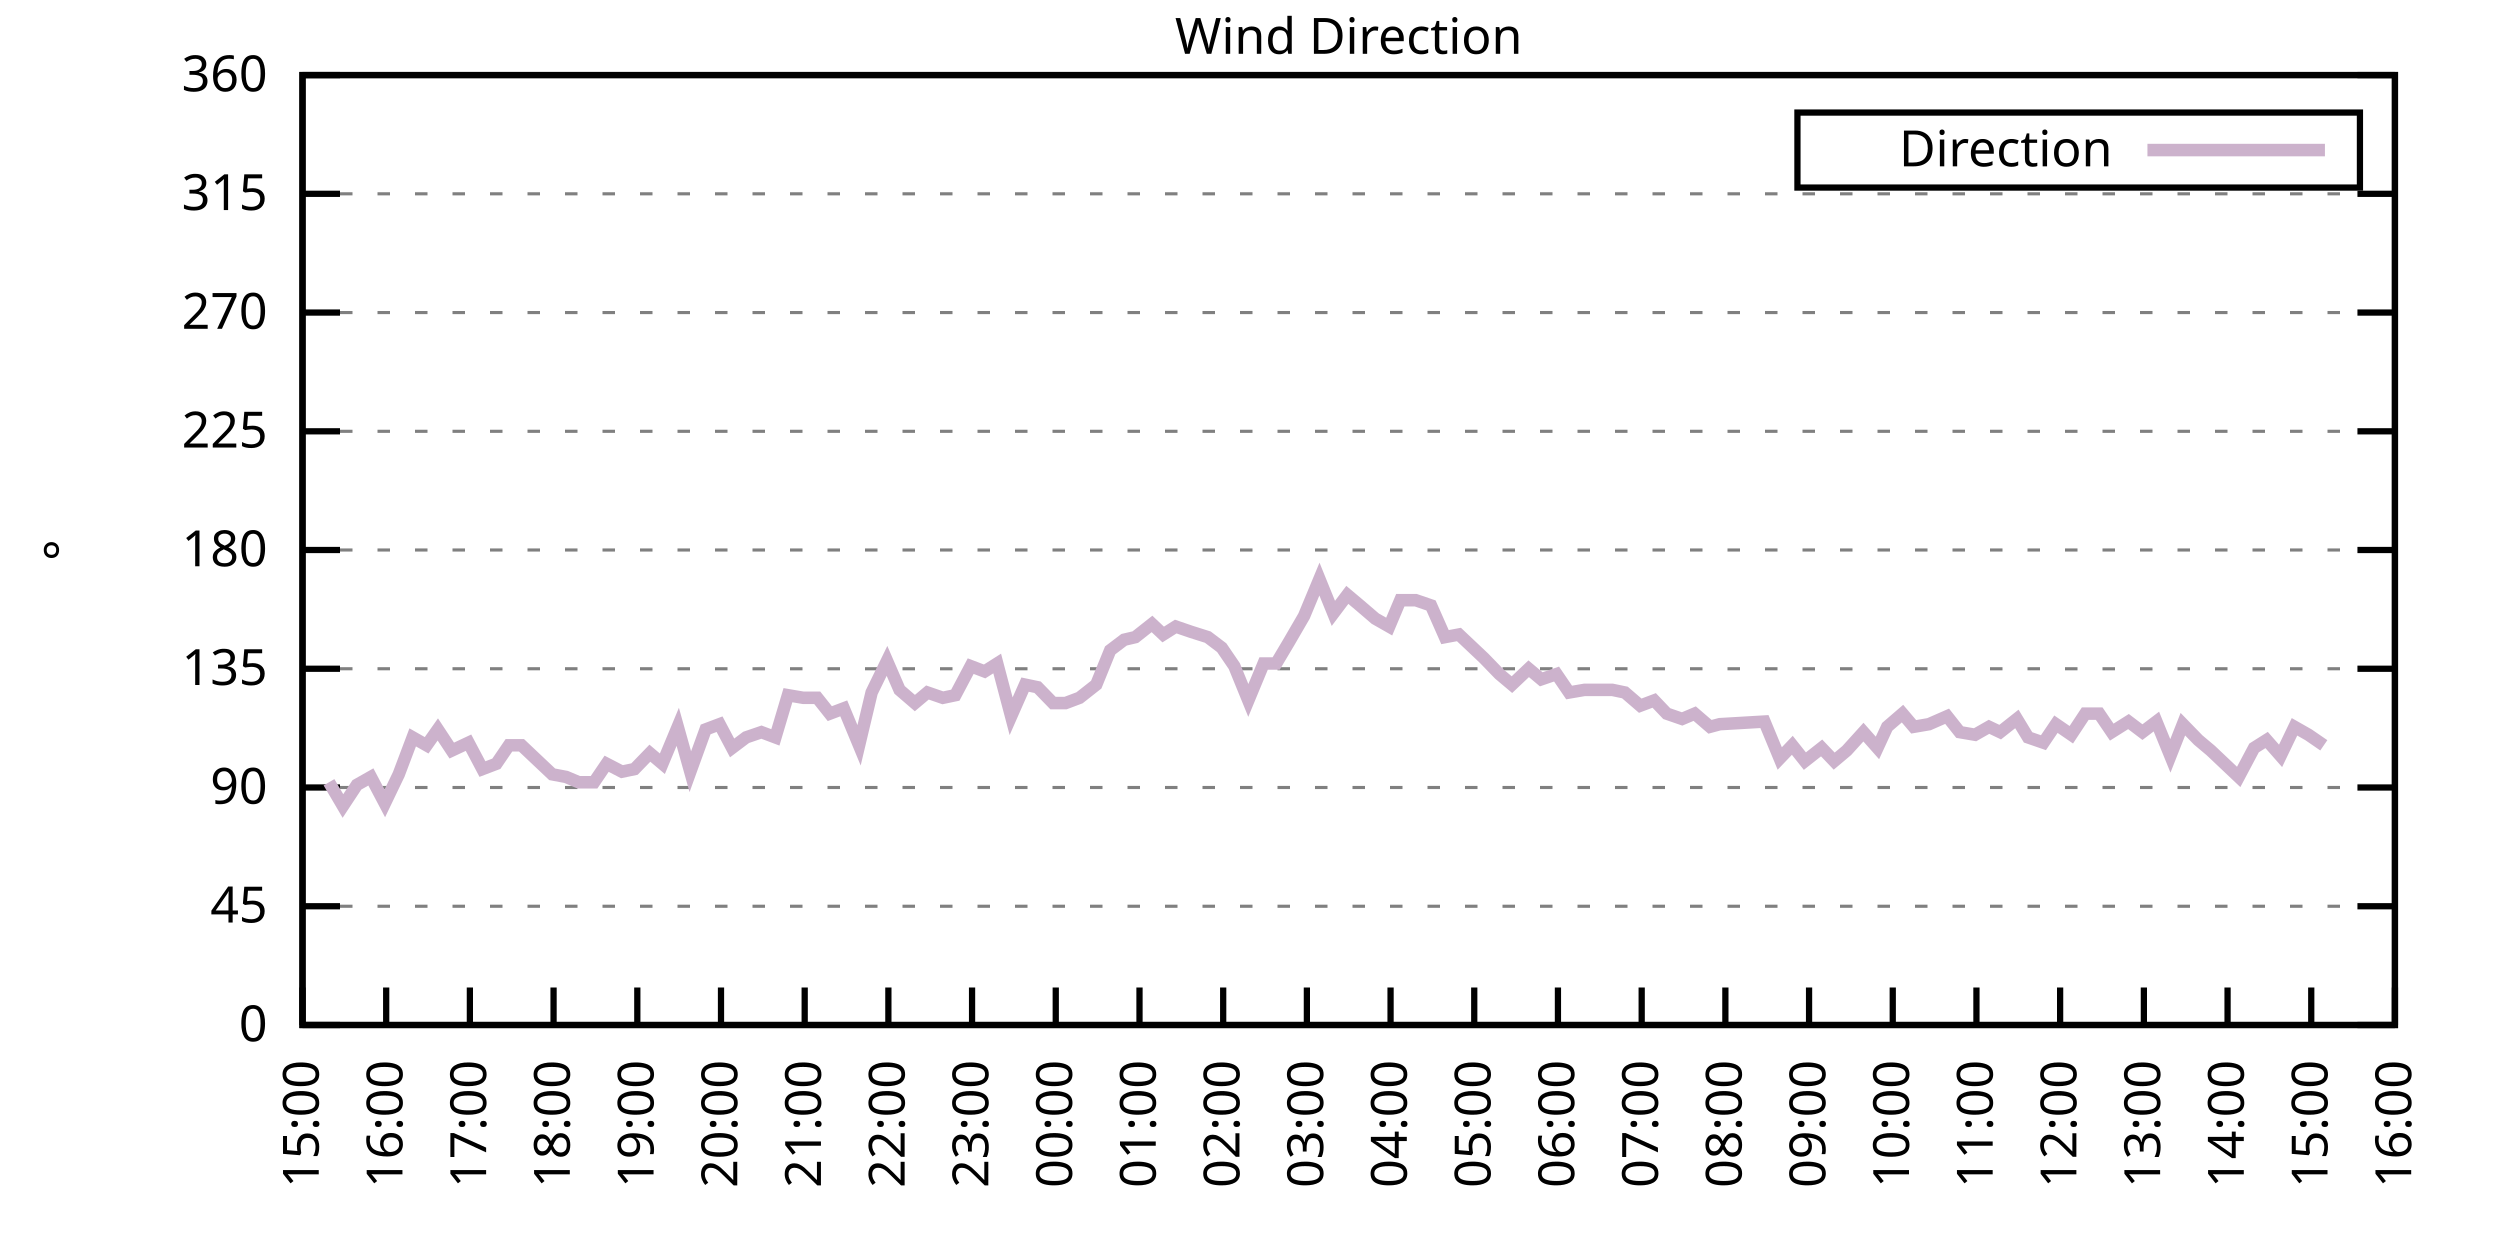
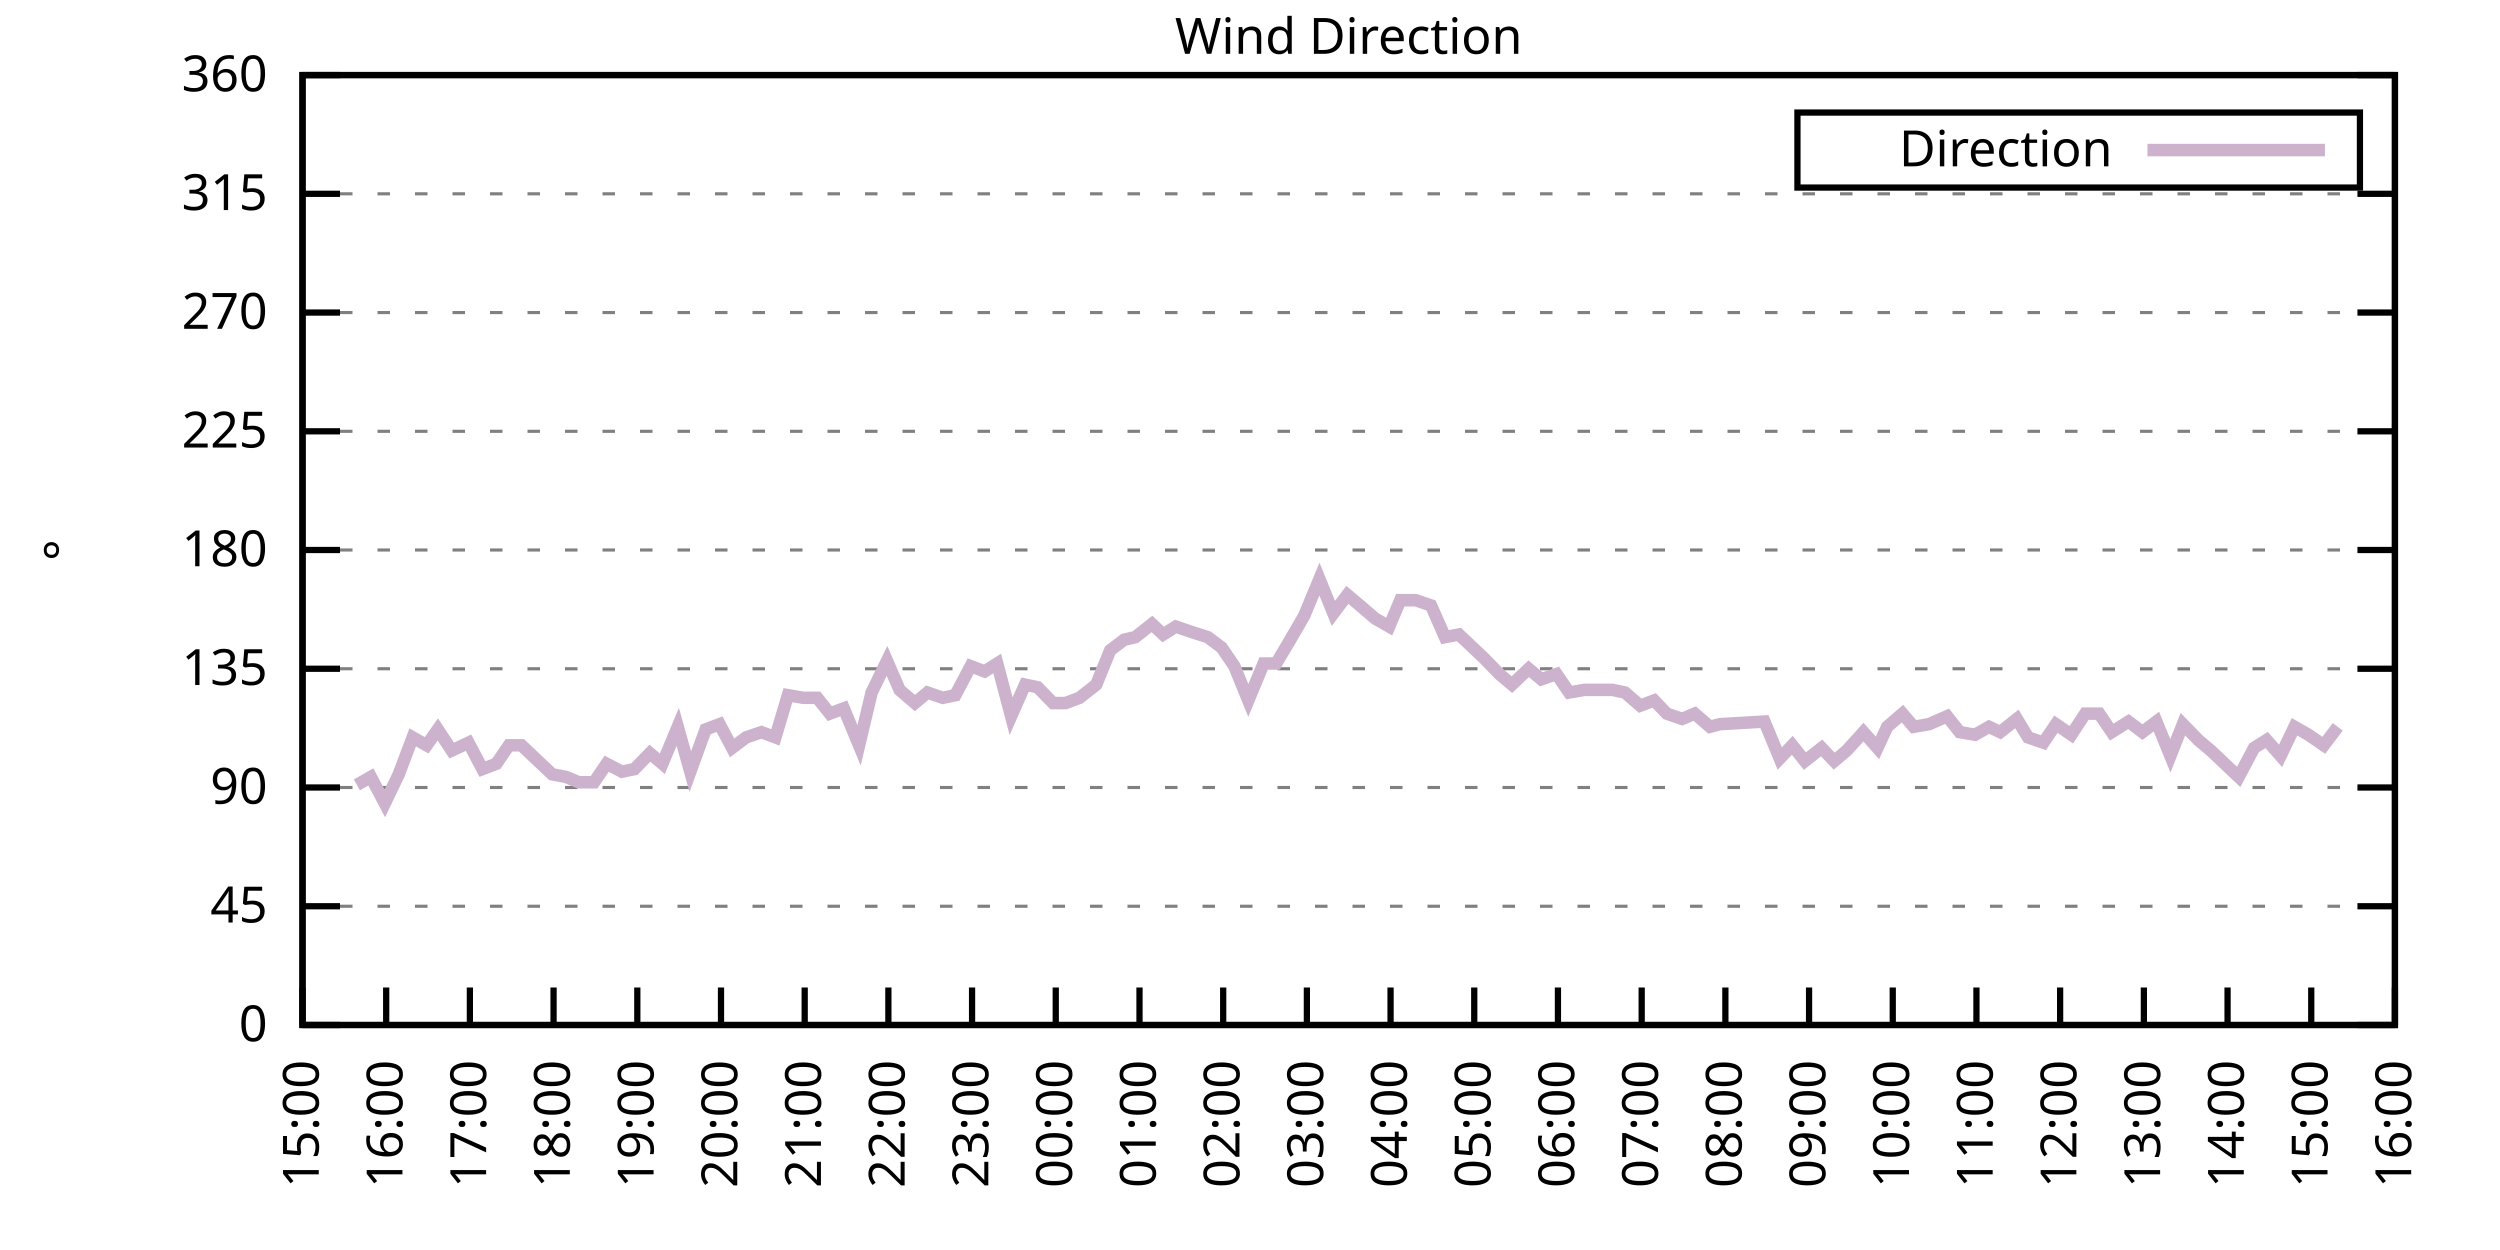
<svg xmlns="http://www.w3.org/2000/svg" xmlns:xlink="http://www.w3.org/1999/xlink" width="400" height="200" viewBox="0 0 400 200">
  <g id="gnuplot_canvas">
    <rect x="0" y="0" width="400" height="200" fill="none" />
    <defs>
      <circle id="gpDot" r="0.5" stroke-width="0.5" stroke="currentColor" />
      <path id="gpPt0" stroke-width="0.333" stroke="currentColor" d="M-1,0 h2 M0,-1 v2" />
      <path id="gpPt1" stroke-width="0.333" stroke="currentColor" d="M-1,-1 L1,1 M1,-1 L-1,1" />
      <path id="gpPt2" stroke-width="0.333" stroke="currentColor" d="M-1,0 L1,0 M0,-1 L0,1 M-1,-1 L1,1 M-1,1 L1,-1" />
      <rect id="gpPt3" stroke-width="0.333" stroke="currentColor" x="-1" y="-1" width="2" height="2" />
      <rect id="gpPt4" stroke-width="0.333" stroke="currentColor" fill="currentColor" x="-1" y="-1" width="2" height="2" />
      <circle id="gpPt5" stroke-width="0.333" stroke="currentColor" cx="0" cy="0" r="1" />
      <use xlink:href="#gpPt5" id="gpPt6" fill="currentColor" stroke="none" />
      <path id="gpPt7" stroke-width="0.333" stroke="currentColor" d="M0,-1.33 L-1.33,0.67 L1.33,0.67 z" />
      <use xlink:href="#gpPt7" id="gpPt8" fill="currentColor" stroke="none" />
      <use xlink:href="#gpPt7" id="gpPt9" stroke="currentColor" transform="rotate(180)" />
      <use xlink:href="#gpPt9" id="gpPt10" fill="currentColor" stroke="none" />
      <use xlink:href="#gpPt3" id="gpPt11" stroke="currentColor" transform="rotate(45)" />
      <use xlink:href="#gpPt11" id="gpPt12" fill="currentColor" stroke="none" />
      <path id="gpPt13" stroke-width="0.333" stroke="currentColor" d="M0,1.330 L1.265,0.411 L0.782,-1.067 L-0.782,-1.076 L-1.265,0.411 z" />
      <use xlink:href="#gpPt13" id="gpPt14" fill="currentColor" stroke="none" />
      <filter id="textbox" filterUnits="objectBoundingBox" x="0" y="0" height="1" width="1">
        <feFlood flood-color="white" flood-opacity="1" result="bgnd" />
        <feComposite in="SourceGraphic" in2="bgnd" operator="atop" />
      </filter>
      <filter id="greybox" filterUnits="objectBoundingBox" x="0" y="0" height="1" width="1">
        <feFlood flood-color="lightgrey" flood-opacity="1" result="grey" />
        <feComposite in="SourceGraphic" in2="grey" operator="atop" />
      </filter>
    </defs>
    <g fill="none" color="white" stroke="currentColor" stroke-width="1.00" stroke-linecap="butt" stroke-linejoin="miter">
</g>
    <g fill="none" color="black" stroke="currentColor" stroke-width="1.00" stroke-linecap="butt" stroke-linejoin="miter">
      <g stroke="none" shape-rendering="crispEdges">
        <polygon fill="rgb(255, 255, 255)" points="48.40,164.00 383.18,164.00 383.18,12.02 48.40,12.02 " />
      </g>
    </g>
    <g fill="none" color="black" stroke="currentColor" stroke-width="1.00" stroke-linecap="butt" stroke-linejoin="miter">
</g>
    <g fill="none" color="black" stroke="black" stroke-width="0.50" stroke-linecap="butt" stroke-linejoin="miter">
</g>
    <g fill="none" color="gray" stroke="currentColor" stroke-width="0.50" stroke-linecap="butt" stroke-linejoin="miter">
      <path stroke="gray" stroke-dasharray="2,4" class="gridline" d="M48.40,164.00 L383.19,164.00  " />
    </g>
    <g fill="none" color="gray" stroke="gray" stroke-width="1.00" stroke-linecap="butt" stroke-linejoin="miter">
</g>
    <g fill="none" color="black" stroke="currentColor" stroke-width="1.00" stroke-linecap="butt" stroke-linejoin="miter">
      <path stroke="black" d="M48.40,164.00 L54.40,164.00 M383.19,164.00 L377.19,164.00  " />
      <g transform="translate(42.80,166.60)" stroke="none" fill="black" font-family="Sans" font-size="8.00" text-anchor="end">
        <text>
          <tspan font-family="Sans"> 0</tspan>
        </text>
      </g>
    </g>
    <g fill="none" color="black" stroke="currentColor" stroke-width="1.00" stroke-linecap="butt" stroke-linejoin="miter">
</g>
    <g fill="none" color="black" stroke="black" stroke-width="0.50" stroke-linecap="butt" stroke-linejoin="miter">
</g>
    <g fill="none" color="gray" stroke="currentColor" stroke-width="0.50" stroke-linecap="butt" stroke-linejoin="miter">
      <path stroke="gray" stroke-dasharray="2,4" class="gridline" d="M48.40,145.00 L383.19,145.00  " />
    </g>
    <g fill="none" color="gray" stroke="gray" stroke-width="1.00" stroke-linecap="butt" stroke-linejoin="miter">
</g>
    <g fill="none" color="black" stroke="currentColor" stroke-width="1.00" stroke-linecap="butt" stroke-linejoin="miter">
      <path stroke="black" d="M48.40,145.00 L54.40,145.00 M383.19,145.00 L377.19,145.00  " />
      <g transform="translate(42.80,147.60)" stroke="none" fill="black" font-family="Sans" font-size="8.00" text-anchor="end">
        <text>
          <tspan font-family="Sans"> 45</tspan>
        </text>
      </g>
    </g>
    <g fill="none" color="black" stroke="currentColor" stroke-width="1.00" stroke-linecap="butt" stroke-linejoin="miter">
</g>
    <g fill="none" color="black" stroke="black" stroke-width="0.50" stroke-linecap="butt" stroke-linejoin="miter">
</g>
    <g fill="none" color="gray" stroke="currentColor" stroke-width="0.50" stroke-linecap="butt" stroke-linejoin="miter">
      <path stroke="gray" stroke-dasharray="2,4" class="gridline" d="M48.40,126.00 L383.19,126.00  " />
    </g>
    <g fill="none" color="gray" stroke="gray" stroke-width="1.00" stroke-linecap="butt" stroke-linejoin="miter">
</g>
    <g fill="none" color="black" stroke="currentColor" stroke-width="1.00" stroke-linecap="butt" stroke-linejoin="miter">
      <path stroke="black" d="M48.40,126.00 L54.40,126.00 M383.19,126.00 L377.19,126.00  " />
      <g transform="translate(42.80,128.60)" stroke="none" fill="black" font-family="Sans" font-size="8.00" text-anchor="end">
        <text>
          <tspan font-family="Sans"> 90</tspan>
        </text>
      </g>
    </g>
    <g fill="none" color="black" stroke="currentColor" stroke-width="1.00" stroke-linecap="butt" stroke-linejoin="miter">
</g>
    <g fill="none" color="black" stroke="black" stroke-width="0.50" stroke-linecap="butt" stroke-linejoin="miter">
</g>
    <g fill="none" color="gray" stroke="currentColor" stroke-width="0.50" stroke-linecap="butt" stroke-linejoin="miter">
      <path stroke="gray" stroke-dasharray="2,4" class="gridline" d="M48.40,107.00 L383.19,107.00  " />
    </g>
    <g fill="none" color="gray" stroke="gray" stroke-width="1.00" stroke-linecap="butt" stroke-linejoin="miter">
</g>
    <g fill="none" color="black" stroke="currentColor" stroke-width="1.00" stroke-linecap="butt" stroke-linejoin="miter">
      <path stroke="black" d="M48.40,107.00 L54.40,107.00 M383.19,107.00 L377.19,107.00  " />
      <g transform="translate(42.80,109.60)" stroke="none" fill="black" font-family="Sans" font-size="8.00" text-anchor="end">
        <text>
          <tspan font-family="Sans"> 135</tspan>
        </text>
      </g>
    </g>
    <g fill="none" color="black" stroke="currentColor" stroke-width="1.00" stroke-linecap="butt" stroke-linejoin="miter">
</g>
    <g fill="none" color="black" stroke="black" stroke-width="0.50" stroke-linecap="butt" stroke-linejoin="miter">
</g>
    <g fill="none" color="gray" stroke="currentColor" stroke-width="0.50" stroke-linecap="butt" stroke-linejoin="miter">
      <path stroke="gray" stroke-dasharray="2,4" class="gridline" d="M48.40,88.00 L383.19,88.00  " />
    </g>
    <g fill="none" color="gray" stroke="gray" stroke-width="1.00" stroke-linecap="butt" stroke-linejoin="miter">
</g>
    <g fill="none" color="black" stroke="currentColor" stroke-width="1.00" stroke-linecap="butt" stroke-linejoin="miter">
      <path stroke="black" d="M48.40,88.00 L54.40,88.00 M383.19,88.00 L377.19,88.00  " />
      <g transform="translate(42.80,90.60)" stroke="none" fill="black" font-family="Sans" font-size="8.00" text-anchor="end">
        <text>
          <tspan font-family="Sans"> 180</tspan>
        </text>
      </g>
    </g>
    <g fill="none" color="black" stroke="currentColor" stroke-width="1.00" stroke-linecap="butt" stroke-linejoin="miter">
</g>
    <g fill="none" color="black" stroke="black" stroke-width="0.50" stroke-linecap="butt" stroke-linejoin="miter">
</g>
    <g fill="none" color="gray" stroke="currentColor" stroke-width="0.50" stroke-linecap="butt" stroke-linejoin="miter">
      <path stroke="gray" stroke-dasharray="2,4" class="gridline" d="M48.40,69.01 L383.19,69.01  " />
    </g>
    <g fill="none" color="gray" stroke="gray" stroke-width="1.00" stroke-linecap="butt" stroke-linejoin="miter">
</g>
    <g fill="none" color="black" stroke="currentColor" stroke-width="1.00" stroke-linecap="butt" stroke-linejoin="miter">
      <path stroke="black" d="M48.40,69.01 L54.40,69.01 M383.19,69.01 L377.19,69.01  " />
      <g transform="translate(42.80,71.61)" stroke="none" fill="black" font-family="Sans" font-size="8.00" text-anchor="end">
        <text>
          <tspan font-family="Sans"> 225</tspan>
        </text>
      </g>
    </g>
    <g fill="none" color="black" stroke="currentColor" stroke-width="1.00" stroke-linecap="butt" stroke-linejoin="miter">
</g>
    <g fill="none" color="black" stroke="black" stroke-width="0.50" stroke-linecap="butt" stroke-linejoin="miter">
</g>
    <g fill="none" color="gray" stroke="currentColor" stroke-width="0.50" stroke-linecap="butt" stroke-linejoin="miter">
      <path stroke="gray" stroke-dasharray="2,4" class="gridline" d="M48.40,50.01 L383.19,50.01  " />
    </g>
    <g fill="none" color="gray" stroke="gray" stroke-width="1.00" stroke-linecap="butt" stroke-linejoin="miter">
</g>
    <g fill="none" color="black" stroke="currentColor" stroke-width="1.00" stroke-linecap="butt" stroke-linejoin="miter">
      <path stroke="black" d="M48.40,50.01 L54.40,50.01 M383.19,50.01 L377.19,50.01  " />
      <g transform="translate(42.80,52.61)" stroke="none" fill="black" font-family="Sans" font-size="8.00" text-anchor="end">
        <text>
          <tspan font-family="Sans"> 270</tspan>
        </text>
      </g>
    </g>
    <g fill="none" color="black" stroke="currentColor" stroke-width="1.00" stroke-linecap="butt" stroke-linejoin="miter">
</g>
    <g fill="none" color="black" stroke="black" stroke-width="0.50" stroke-linecap="butt" stroke-linejoin="miter">
</g>
    <g fill="none" color="gray" stroke="currentColor" stroke-width="0.50" stroke-linecap="butt" stroke-linejoin="miter">
      <path stroke="gray" stroke-dasharray="2,4" class="gridline" d="M48.40,31.01 L383.19,31.01  " />
    </g>
    <g fill="none" color="gray" stroke="gray" stroke-width="1.00" stroke-linecap="butt" stroke-linejoin="miter">
</g>
    <g fill="none" color="black" stroke="currentColor" stroke-width="1.00" stroke-linecap="butt" stroke-linejoin="miter">
      <path stroke="black" d="M48.40,31.01 L54.40,31.01 M383.19,31.01 L377.19,31.01  " />
      <g transform="translate(42.80,33.61)" stroke="none" fill="black" font-family="Sans" font-size="8.00" text-anchor="end">
        <text>
          <tspan font-family="Sans"> 315</tspan>
        </text>
      </g>
    </g>
    <g fill="none" color="black" stroke="currentColor" stroke-width="1.00" stroke-linecap="butt" stroke-linejoin="miter">
</g>
    <g fill="none" color="black" stroke="black" stroke-width="0.50" stroke-linecap="butt" stroke-linejoin="miter">
</g>
    <g fill="none" color="gray" stroke="currentColor" stroke-width="0.50" stroke-linecap="butt" stroke-linejoin="miter">
      <path stroke="gray" stroke-dasharray="2,4" class="gridline" d="M48.40,12.01 L383.19,12.01  " />
    </g>
    <g fill="none" color="gray" stroke="gray" stroke-width="1.00" stroke-linecap="butt" stroke-linejoin="miter">
</g>
    <g fill="none" color="black" stroke="currentColor" stroke-width="1.00" stroke-linecap="butt" stroke-linejoin="miter">
      <path stroke="black" d="M48.40,12.01 L54.40,12.01 M383.19,12.01 L377.19,12.01  " />
      <g transform="translate(42.80,14.61)" stroke="none" fill="black" font-family="Sans" font-size="8.00" text-anchor="end">
        <text>
          <tspan font-family="Sans"> 360</tspan>
        </text>
      </g>
    </g>
    <g fill="none" color="black" stroke="currentColor" stroke-width="1.00" stroke-linecap="butt" stroke-linejoin="miter">
      <path stroke="black" d="M48.40,164.00 L48.40,158.00  " />
      <g transform="translate(51.00,169.60) rotate(270.00)" stroke="none" fill="black" font-family="Sans" font-size="8.00" text-anchor="end">
        <text>
          <tspan font-family="Sans">15:00</tspan>
        </text>
      </g>
    </g>
    <g fill="none" color="black" stroke="currentColor" stroke-width="1.00" stroke-linecap="butt" stroke-linejoin="miter">
      <path stroke="black" d="M61.79,164.00 L61.79,158.00  " />
      <g transform="translate(64.39,169.60) rotate(270.00)" stroke="none" fill="black" font-family="Sans" font-size="8.00" text-anchor="end">
        <text>
          <tspan font-family="Sans">16:00</tspan>
        </text>
      </g>
    </g>
    <g fill="none" color="black" stroke="currentColor" stroke-width="1.00" stroke-linecap="butt" stroke-linejoin="miter">
      <path stroke="black" d="M75.18,164.00 L75.18,158.00  " />
      <g transform="translate(77.78,169.60) rotate(270.00)" stroke="none" fill="black" font-family="Sans" font-size="8.00" text-anchor="end">
        <text>
          <tspan font-family="Sans">17:00</tspan>
        </text>
      </g>
    </g>
    <g fill="none" color="black" stroke="currentColor" stroke-width="1.00" stroke-linecap="butt" stroke-linejoin="miter">
      <path stroke="black" d="M88.57,164.00 L88.57,158.00  " />
      <g transform="translate(91.17,169.60) rotate(270.00)" stroke="none" fill="black" font-family="Sans" font-size="8.00" text-anchor="end">
        <text>
          <tspan font-family="Sans">18:00</tspan>
        </text>
      </g>
    </g>
    <g fill="none" color="black" stroke="currentColor" stroke-width="1.00" stroke-linecap="butt" stroke-linejoin="miter">
      <path stroke="black" d="M101.97,164.00 L101.97,158.00  " />
      <g transform="translate(104.57,169.60) rotate(270.00)" stroke="none" fill="black" font-family="Sans" font-size="8.00" text-anchor="end">
        <text>
          <tspan font-family="Sans">19:00</tspan>
        </text>
      </g>
    </g>
    <g fill="none" color="black" stroke="currentColor" stroke-width="1.00" stroke-linecap="butt" stroke-linejoin="miter">
      <path stroke="black" d="M115.36,164.00 L115.36,158.00  " />
      <g transform="translate(117.96,169.60) rotate(270.00)" stroke="none" fill="black" font-family="Sans" font-size="8.00" text-anchor="end">
        <text>
          <tspan font-family="Sans">20:00</tspan>
        </text>
      </g>
    </g>
    <g fill="none" color="black" stroke="currentColor" stroke-width="1.00" stroke-linecap="butt" stroke-linejoin="miter">
      <path stroke="black" d="M128.75,164.00 L128.75,158.00  " />
      <g transform="translate(131.35,169.60) rotate(270.00)" stroke="none" fill="black" font-family="Sans" font-size="8.00" text-anchor="end">
        <text>
          <tspan font-family="Sans">21:00</tspan>
        </text>
      </g>
    </g>
    <g fill="none" color="black" stroke="currentColor" stroke-width="1.00" stroke-linecap="butt" stroke-linejoin="miter">
      <path stroke="black" d="M142.14,164.00 L142.14,158.00  " />
      <g transform="translate(144.74,169.60) rotate(270.00)" stroke="none" fill="black" font-family="Sans" font-size="8.00" text-anchor="end">
        <text>
          <tspan font-family="Sans">22:00</tspan>
        </text>
      </g>
    </g>
    <g fill="none" color="black" stroke="currentColor" stroke-width="1.00" stroke-linecap="butt" stroke-linejoin="miter">
      <path stroke="black" d="M155.53,164.00 L155.53,158.00  " />
      <g transform="translate(158.13,169.60) rotate(270.00)" stroke="none" fill="black" font-family="Sans" font-size="8.00" text-anchor="end">
        <text>
          <tspan font-family="Sans">23:00</tspan>
        </text>
      </g>
    </g>
    <g fill="none" color="black" stroke="currentColor" stroke-width="1.00" stroke-linecap="butt" stroke-linejoin="miter">
      <path stroke="black" d="M168.92,164.00 L168.92,158.00  " />
      <g transform="translate(171.52,169.60) rotate(270.00)" stroke="none" fill="black" font-family="Sans" font-size="8.00" text-anchor="end">
        <text>
          <tspan font-family="Sans">00:00</tspan>
        </text>
      </g>
    </g>
    <g fill="none" color="black" stroke="currentColor" stroke-width="1.00" stroke-linecap="butt" stroke-linejoin="miter">
      <path stroke="black" d="M182.32,164.00 L182.32,158.00  " />
      <g transform="translate(184.92,169.60) rotate(270.00)" stroke="none" fill="black" font-family="Sans" font-size="8.00" text-anchor="end">
        <text>
          <tspan font-family="Sans">01:00</tspan>
        </text>
      </g>
    </g>
    <g fill="none" color="black" stroke="currentColor" stroke-width="1.00" stroke-linecap="butt" stroke-linejoin="miter">
      <path stroke="black" d="M195.71,164.00 L195.71,158.00  " />
      <g transform="translate(198.31,169.60) rotate(270.00)" stroke="none" fill="black" font-family="Sans" font-size="8.00" text-anchor="end">
        <text>
          <tspan font-family="Sans">02:00</tspan>
        </text>
      </g>
    </g>
    <g fill="none" color="black" stroke="currentColor" stroke-width="1.00" stroke-linecap="butt" stroke-linejoin="miter">
      <path stroke="black" d="M209.10,164.00 L209.10,158.00  " />
      <g transform="translate(211.70,169.60) rotate(270.00)" stroke="none" fill="black" font-family="Sans" font-size="8.00" text-anchor="end">
        <text>
          <tspan font-family="Sans">03:00</tspan>
        </text>
      </g>
    </g>
    <g fill="none" color="black" stroke="currentColor" stroke-width="1.00" stroke-linecap="butt" stroke-linejoin="miter">
      <path stroke="black" d="M222.49,164.00 L222.49,158.00  " />
      <g transform="translate(225.09,169.60) rotate(270.00)" stroke="none" fill="black" font-family="Sans" font-size="8.00" text-anchor="end">
        <text>
          <tspan font-family="Sans">04:00</tspan>
        </text>
      </g>
    </g>
    <g fill="none" color="black" stroke="currentColor" stroke-width="1.00" stroke-linecap="butt" stroke-linejoin="miter">
      <path stroke="black" d="M235.88,164.00 L235.88,158.00  " />
      <g transform="translate(238.48,169.60) rotate(270.00)" stroke="none" fill="black" font-family="Sans" font-size="8.00" text-anchor="end">
        <text>
          <tspan font-family="Sans">05:00</tspan>
        </text>
      </g>
    </g>
    <g fill="none" color="black" stroke="currentColor" stroke-width="1.00" stroke-linecap="butt" stroke-linejoin="miter">
      <path stroke="black" d="M249.27,164.00 L249.27,158.00  " />
      <g transform="translate(251.87,169.60) rotate(270.00)" stroke="none" fill="black" font-family="Sans" font-size="8.00" text-anchor="end">
        <text>
          <tspan font-family="Sans">06:00</tspan>
        </text>
      </g>
    </g>
    <g fill="none" color="black" stroke="currentColor" stroke-width="1.00" stroke-linecap="butt" stroke-linejoin="miter">
      <path stroke="black" d="M262.67,164.00 L262.67,158.00  " />
      <g transform="translate(265.27,169.60) rotate(270.00)" stroke="none" fill="black" font-family="Sans" font-size="8.00" text-anchor="end">
        <text>
          <tspan font-family="Sans">07:00</tspan>
        </text>
      </g>
    </g>
    <g fill="none" color="black" stroke="currentColor" stroke-width="1.00" stroke-linecap="butt" stroke-linejoin="miter">
      <path stroke="black" d="M276.06,164.00 L276.06,158.00  " />
      <g transform="translate(278.66,169.60) rotate(270.00)" stroke="none" fill="black" font-family="Sans" font-size="8.00" text-anchor="end">
        <text>
          <tspan font-family="Sans">08:00</tspan>
        </text>
      </g>
    </g>
    <g fill="none" color="black" stroke="currentColor" stroke-width="1.00" stroke-linecap="butt" stroke-linejoin="miter">
      <path stroke="black" d="M289.45,164.00 L289.45,158.00  " />
      <g transform="translate(292.05,169.60) rotate(270.00)" stroke="none" fill="black" font-family="Sans" font-size="8.00" text-anchor="end">
        <text>
          <tspan font-family="Sans">09:00</tspan>
        </text>
      </g>
    </g>
    <g fill="none" color="black" stroke="currentColor" stroke-width="1.00" stroke-linecap="butt" stroke-linejoin="miter">
      <path stroke="black" d="M302.84,164.00 L302.84,158.00  " />
      <g transform="translate(305.44,169.60) rotate(270.00)" stroke="none" fill="black" font-family="Sans" font-size="8.00" text-anchor="end">
        <text>
          <tspan font-family="Sans">10:00</tspan>
        </text>
      </g>
    </g>
    <g fill="none" color="black" stroke="currentColor" stroke-width="1.00" stroke-linecap="butt" stroke-linejoin="miter">
      <path stroke="black" d="M316.23,164.00 L316.23,158.00  " />
      <g transform="translate(318.83,169.60) rotate(270.00)" stroke="none" fill="black" font-family="Sans" font-size="8.00" text-anchor="end">
        <text>
          <tspan font-family="Sans">11:00</tspan>
        </text>
      </g>
    </g>
    <g fill="none" color="black" stroke="currentColor" stroke-width="1.00" stroke-linecap="butt" stroke-linejoin="miter">
      <path stroke="black" d="M329.62,164.00 L329.62,158.00  " />
      <g transform="translate(332.22,169.60) rotate(270.00)" stroke="none" fill="black" font-family="Sans" font-size="8.00" text-anchor="end">
        <text>
          <tspan font-family="Sans">12:00</tspan>
        </text>
      </g>
    </g>
    <g fill="none" color="black" stroke="currentColor" stroke-width="1.00" stroke-linecap="butt" stroke-linejoin="miter">
      <path stroke="black" d="M343.02,164.00 L343.02,158.00  " />
      <g transform="translate(345.62,169.60) rotate(270.00)" stroke="none" fill="black" font-family="Sans" font-size="8.00" text-anchor="end">
        <text>
          <tspan font-family="Sans">13:00</tspan>
        </text>
      </g>
    </g>
    <g fill="none" color="black" stroke="currentColor" stroke-width="1.00" stroke-linecap="butt" stroke-linejoin="miter">
      <path stroke="black" d="M356.41,164.00 L356.41,158.00  " />
      <g transform="translate(359.01,169.60) rotate(270.00)" stroke="none" fill="black" font-family="Sans" font-size="8.00" text-anchor="end">
        <text>
          <tspan font-family="Sans">14:00</tspan>
        </text>
      </g>
    </g>
    <g fill="none" color="black" stroke="currentColor" stroke-width="1.00" stroke-linecap="butt" stroke-linejoin="miter">
      <path stroke="black" d="M369.80,164.00 L369.80,158.00  " />
      <g transform="translate(372.40,169.60) rotate(270.00)" stroke="none" fill="black" font-family="Sans" font-size="8.00" text-anchor="end">
        <text>
          <tspan font-family="Sans">15:00</tspan>
        </text>
      </g>
    </g>
    <g fill="none" color="black" stroke="currentColor" stroke-width="1.00" stroke-linecap="butt" stroke-linejoin="miter">
      <path stroke="black" d="M383.19,164.00 L383.19,158.00  " />
      <g transform="translate(385.79,169.60) rotate(270.00)" stroke="none" fill="black" font-family="Sans" font-size="8.00" text-anchor="end">
        <text>
          <tspan font-family="Sans">16:00</tspan>
        </text>
      </g>
    </g>
    <g fill="none" color="black" stroke="currentColor" stroke-width="1.00" stroke-linecap="butt" stroke-linejoin="miter">
</g>
    <g fill="none" color="black" stroke="currentColor" stroke-width="1.00" stroke-linecap="butt" stroke-linejoin="miter">
      <path stroke="black" d="M48.40,12.01 L48.40,164.00 L383.19,164.00 L383.19,12.01 L48.40,12.01 Z  " />
    </g>
    <g fill="none" color="black" stroke="currentColor" stroke-width="1.00" stroke-linecap="butt" stroke-linejoin="miter">
</g>
    <g fill="none" color="black" stroke="currentColor" stroke-width="1.00" stroke-linecap="butt" stroke-linejoin="miter">
      <path stroke="black" d="M287.59,30.01 L287.59,18.01 L377.59,18.01 L377.59,30.01 L287.59,30.01 Z  " />
    </g>
    <g id="Wind_direction_plot_1">
      <g fill="none" color="white" stroke="black" stroke-width="2.00" stroke-linecap="butt" stroke-linejoin="miter">
</g>
      <g fill="none" color="black" stroke="currentColor" stroke-width="2.00" stroke-linecap="butt" stroke-linejoin="miter">
        <g transform="translate(337.99,26.61)" stroke="none" fill="black" font-family="Sans" font-size="8.00" text-anchor="end">
          <text>
            <tspan font-family="Sans">Direction</tspan>
          </text>
        </g>
      </g>
      <g fill="none" color="black" stroke="currentColor" stroke-width="2.00" stroke-linecap="butt" stroke-linejoin="miter">
-         <path stroke="rgb(204, 178, 204)" d="M343.59,24.01 L371.99,24.01 M52.64,125.16 L54.87,128.96 L57.10,125.58 L59.34,124.31 L61.57,128.54 L63.80,123.89   L66.03,117.98 L68.26,119.25 L70.05,116.71 L72.28,120.09 L74.96,118.83 L77.19,123.05 L79.42,122.20 L81.43,119.25   L83.44,119.25 L85.67,121.36 L88.35,123.89 L90.58,124.31 L92.59,125.16 L95.05,125.16 L97.06,122.20 L99.51,123.47   L101.52,123.05 L103.98,120.51 L105.98,122.20 L108.44,116.29 L110.45,123.47 L112.90,116.71 L115.13,115.87 L117.14,119.67   L119.38,117.98 L121.83,117.14 L124.06,117.98 L126.07,111.23 L128.53,111.65 L130.76,111.65 L132.77,114.18 L135.00,113.34   L137.45,119.25 L139.46,110.80 L141.92,105.74 L143.93,110.38 L146.38,112.49 L148.39,110.80 L150.85,111.65 L152.85,111.23   L155.31,106.58 L157.54,107.43 L159.55,106.16 L161.78,114.60 L164.01,109.54 L166.02,109.96 L168.48,112.49 L170.49,112.49   L172.72,111.65 L175.40,109.54 L177.63,104.05 L179.86,102.36 L181.65,101.94 L184.32,99.83 L186.11,101.52 L188.12,100.25   L190.57,101.09 L193.25,101.94 L195.48,103.63 L197.49,106.58 L199.73,112.07 L202.18,106.16 L204.19,106.16 L206.20,102.78   L208.65,98.56 L211.11,92.65 L213.34,98.14 L215.57,95.18 L217.58,96.87 L220.04,98.98 L222.27,100.25 L224.05,96.03   L226.51,96.03 L228.96,96.87 L231.20,101.94 L233.43,101.52 L237.44,105.31 L239.90,107.85 L241.91,109.54 L244.59,107.00   L246.60,108.69 L249.05,107.85 L251.06,110.80 L253.51,110.38 L257.98,110.38 L259.99,110.80 L262.44,112.91 L264.67,112.07   L266.68,114.18 L269.14,115.03 L271.15,114.18 L273.60,116.29 L275.16,115.87 L282.31,115.45 L284.76,121.36 L286.77,119.25   L288.78,121.78 L291.46,119.67 L293.47,121.78 L295.48,120.09 L298.15,117.14 L300.39,119.67 L301.95,116.29 L304.40,114.18   L306.19,116.29 L308.64,115.87 L311.54,114.60 L313.55,117.14 L316.01,117.56 L318.24,116.29 L320.03,117.14 L322.70,115.03   L324.49,117.98 L326.95,118.83 L328.95,115.87 L331.41,117.56 L333.64,114.18 L335.87,114.18 L337.88,117.14 L340.56,115.45   L342.79,117.14 L345.02,115.45 L347.26,120.94 L349.26,115.87 L351.72,118.40 L353.73,120.09 L355.96,122.20 L358.19,124.31   L360.65,119.67 L362.66,118.40 L364.89,120.94 L367.12,116.29 L369.35,117.56 L371.81,119.25  " />
+         <path stroke="rgb(204, 178, 204)" d="M343.59,24.01 L371.99,24.01 M57.10,125.58 L59.34,124.31 L61.57,128.54 L63.80,123.89 L66.03,117.98 L68.26,119.25   L70.05,116.71 L72.28,120.09 L74.96,118.83 L77.19,123.05 L79.42,122.20 L81.43,119.25 L83.44,119.25 L85.67,121.36   L88.35,123.89 L90.58,124.31 L92.59,125.16 L95.05,125.16 L97.06,122.20 L99.51,123.47 L101.52,123.05 L103.98,120.51   L105.98,122.20 L108.44,116.29 L110.45,123.47 L112.90,116.71 L115.13,115.87 L117.14,119.67 L119.38,117.98 L121.83,117.14   L124.06,117.98 L126.07,111.23 L128.53,111.65 L130.76,111.65 L132.77,114.18 L135.00,113.34 L137.45,119.25 L139.46,110.80   L141.92,105.74 L143.93,110.38 L146.38,112.49 L148.39,110.80 L150.85,111.65 L152.85,111.23 L155.31,106.58 L157.54,107.43   L159.55,106.16 L161.78,114.60 L164.01,109.54 L166.02,109.96 L168.48,112.49 L170.49,112.49 L172.72,111.65 L175.40,109.54   L177.63,104.05 L179.86,102.36 L181.65,101.94 L184.32,99.83 L186.11,101.52 L188.12,100.25 L190.57,101.09 L193.25,101.94   L195.48,103.63 L197.49,106.58 L199.73,112.07 L202.18,106.16 L204.19,106.16 L206.20,102.78 L208.65,98.56 L211.11,92.65   L213.34,98.14 L215.57,95.18 L217.58,96.87 L220.04,98.98 L222.27,100.25 L224.05,96.03 L226.51,96.03 L228.96,96.87   L231.20,101.94 L233.43,101.52 L237.44,105.31 L239.90,107.85 L241.91,109.54 L244.59,107.00 L246.60,108.69 L249.05,107.85   L251.06,110.80 L253.51,110.38 L257.98,110.38 L259.99,110.80 L262.44,112.91 L264.67,112.07 L266.68,114.18 L269.14,115.03   L271.15,114.18 L273.60,116.29 L275.16,115.87 L282.31,115.45 L284.76,121.36 L286.77,119.25 L288.78,121.78 L291.46,119.67   L293.47,121.78 L295.48,120.09 L298.15,117.14 L300.39,119.67 L301.95,116.29 L304.40,114.18 L306.19,116.29 L308.64,115.87   L311.54,114.60 L313.55,117.14 L316.01,117.56 L318.24,116.29 L320.03,117.14 L322.70,115.03 L324.49,117.98 L326.95,118.83   L328.95,115.87 L331.41,117.56 L333.64,114.18 L335.87,114.18 L337.88,117.14 L340.56,115.45 L342.79,117.14 L345.02,115.45   L347.26,120.94 L349.26,115.87 L351.72,118.40 L353.73,120.09 L355.96,122.20 L358.19,124.31 L360.65,119.67 L362.66,118.40   L364.89,120.94 L367.12,116.29 L369.35,117.56 L371.81,119.25 L374.04,116.29  " />
      </g>
    </g>
    <g fill="none" color="black" stroke="currentColor" stroke-width="2.00" stroke-linecap="butt" stroke-linejoin="miter">
</g>
    <g fill="none" color="black" stroke="black" stroke-width="1.00" stroke-linecap="butt" stroke-linejoin="miter">
</g>
    <g fill="none" color="black" stroke="currentColor" stroke-width="1.00" stroke-linecap="butt" stroke-linejoin="miter">
      <path stroke="black" d="M48.40,12.01 L48.40,164.00 L383.19,164.00 L383.19,12.01 L48.40,12.01 Z  " />
      <g transform="translate(12.80,88.01) rotate(270.00)" stroke="none" fill="black" font-family="Sans" font-size="8.00" text-anchor="middle">
        <text>
          <tspan font-family="Sans">°</tspan>
        </text>
      </g>
    </g>
    <g fill="none" color="black" stroke="currentColor" stroke-width="1.00" stroke-linecap="butt" stroke-linejoin="miter">
</g>
    <g fill="none" color="black" stroke="currentColor" stroke-width="1.00" stroke-linecap="butt" stroke-linejoin="miter">
      <g transform="translate(215.79,8.61)" stroke="none" fill="black" font-family="Sans" font-size="8.00" text-anchor="middle">
        <text>
          <tspan font-family="Sans">Wind Direction</tspan>
        </text>
      </g>
    </g>
    <g fill="none" color="black" stroke="currentColor" stroke-width="1.00" stroke-linecap="butt" stroke-linejoin="miter">
</g>
  </g>
</svg>
